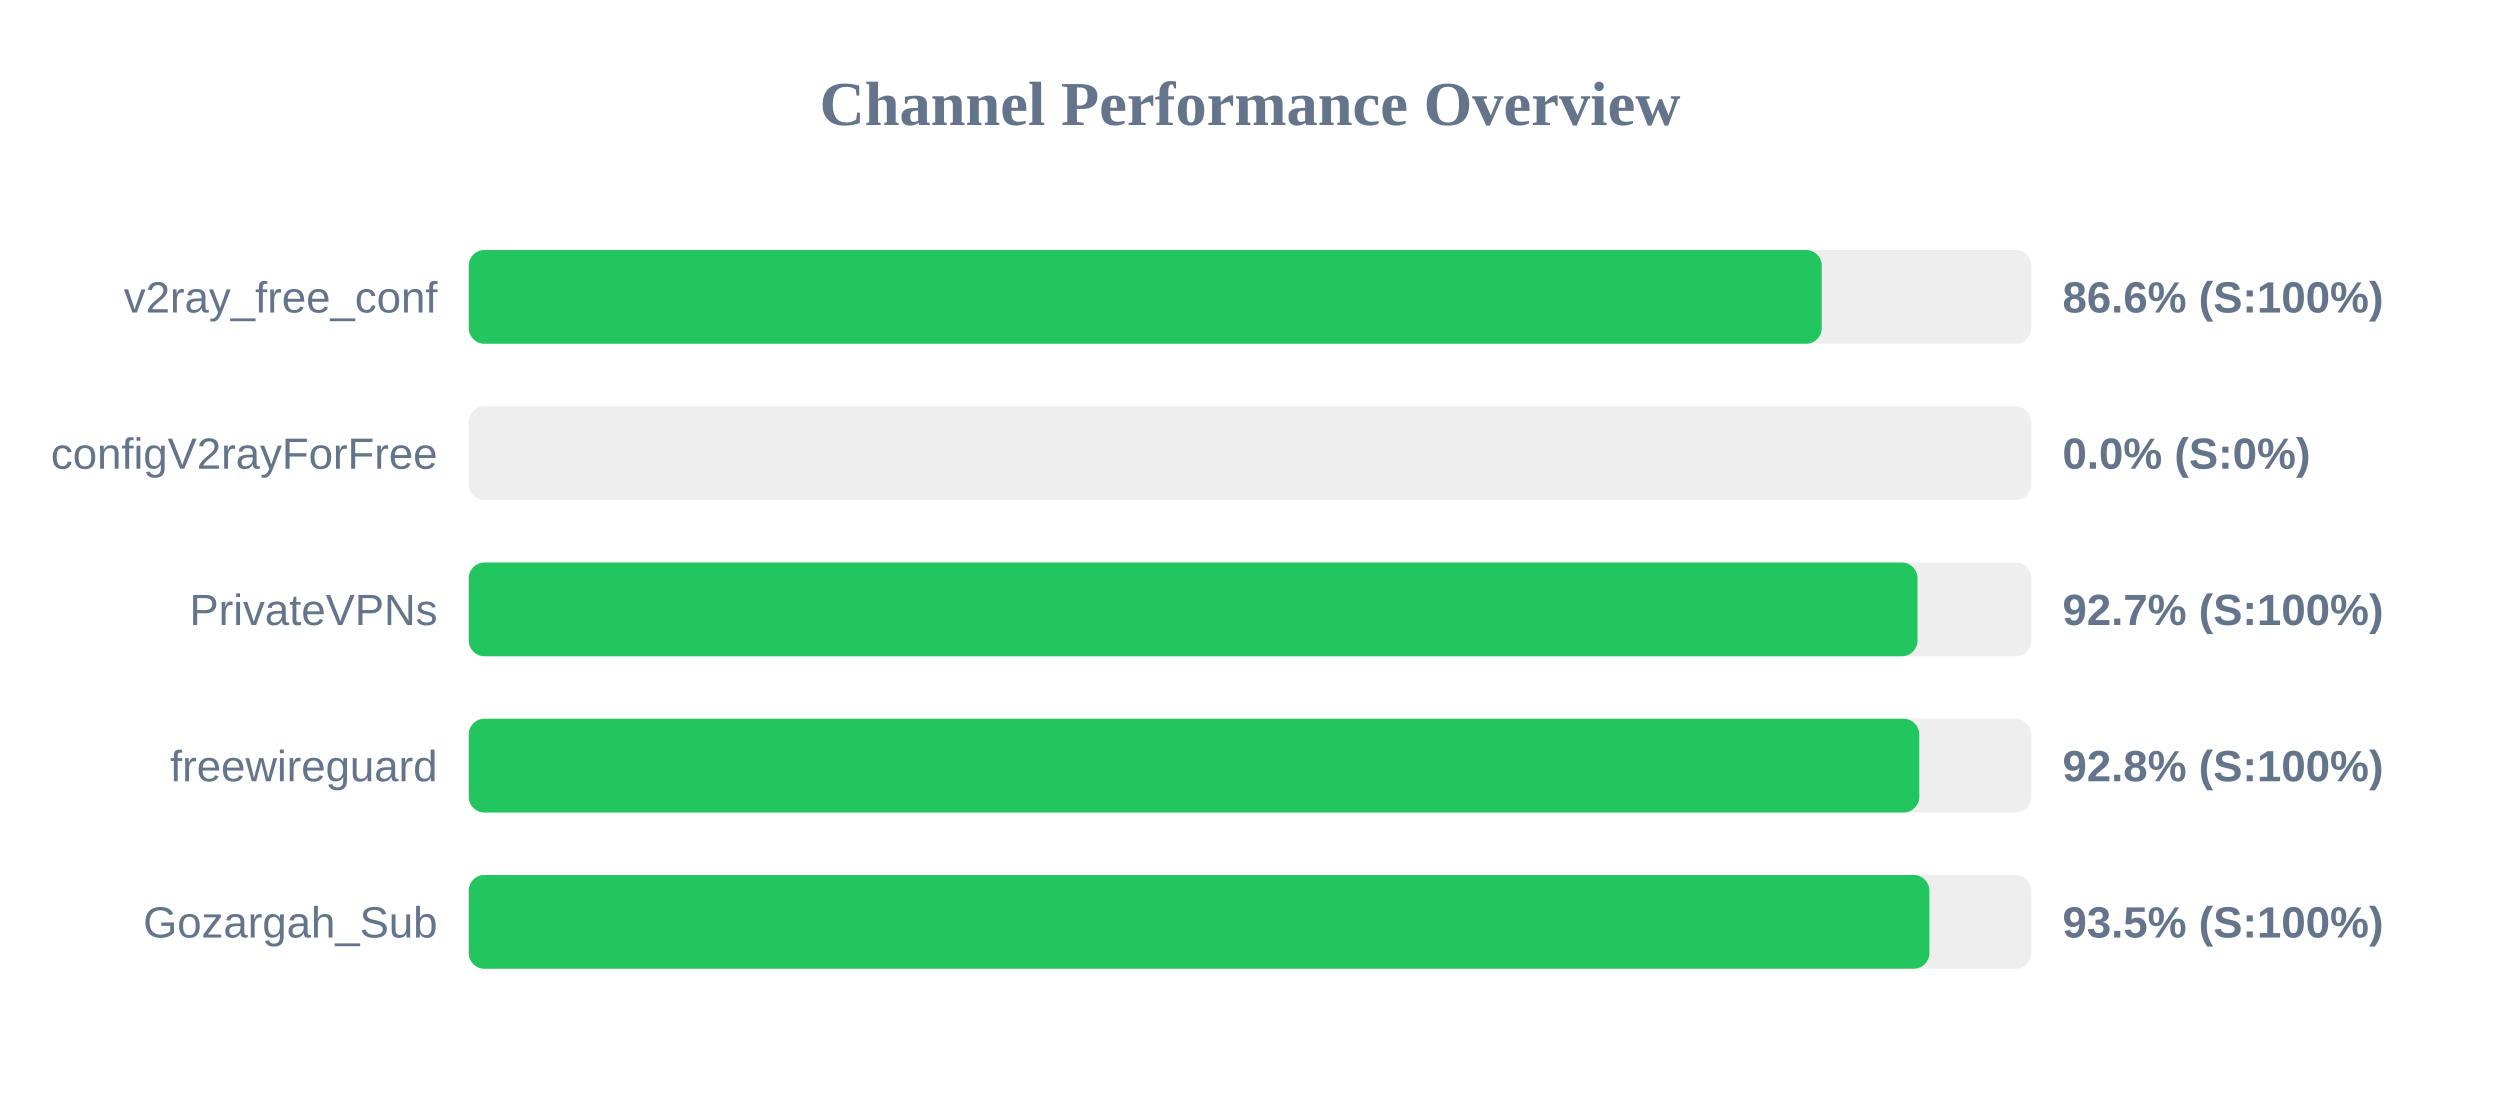
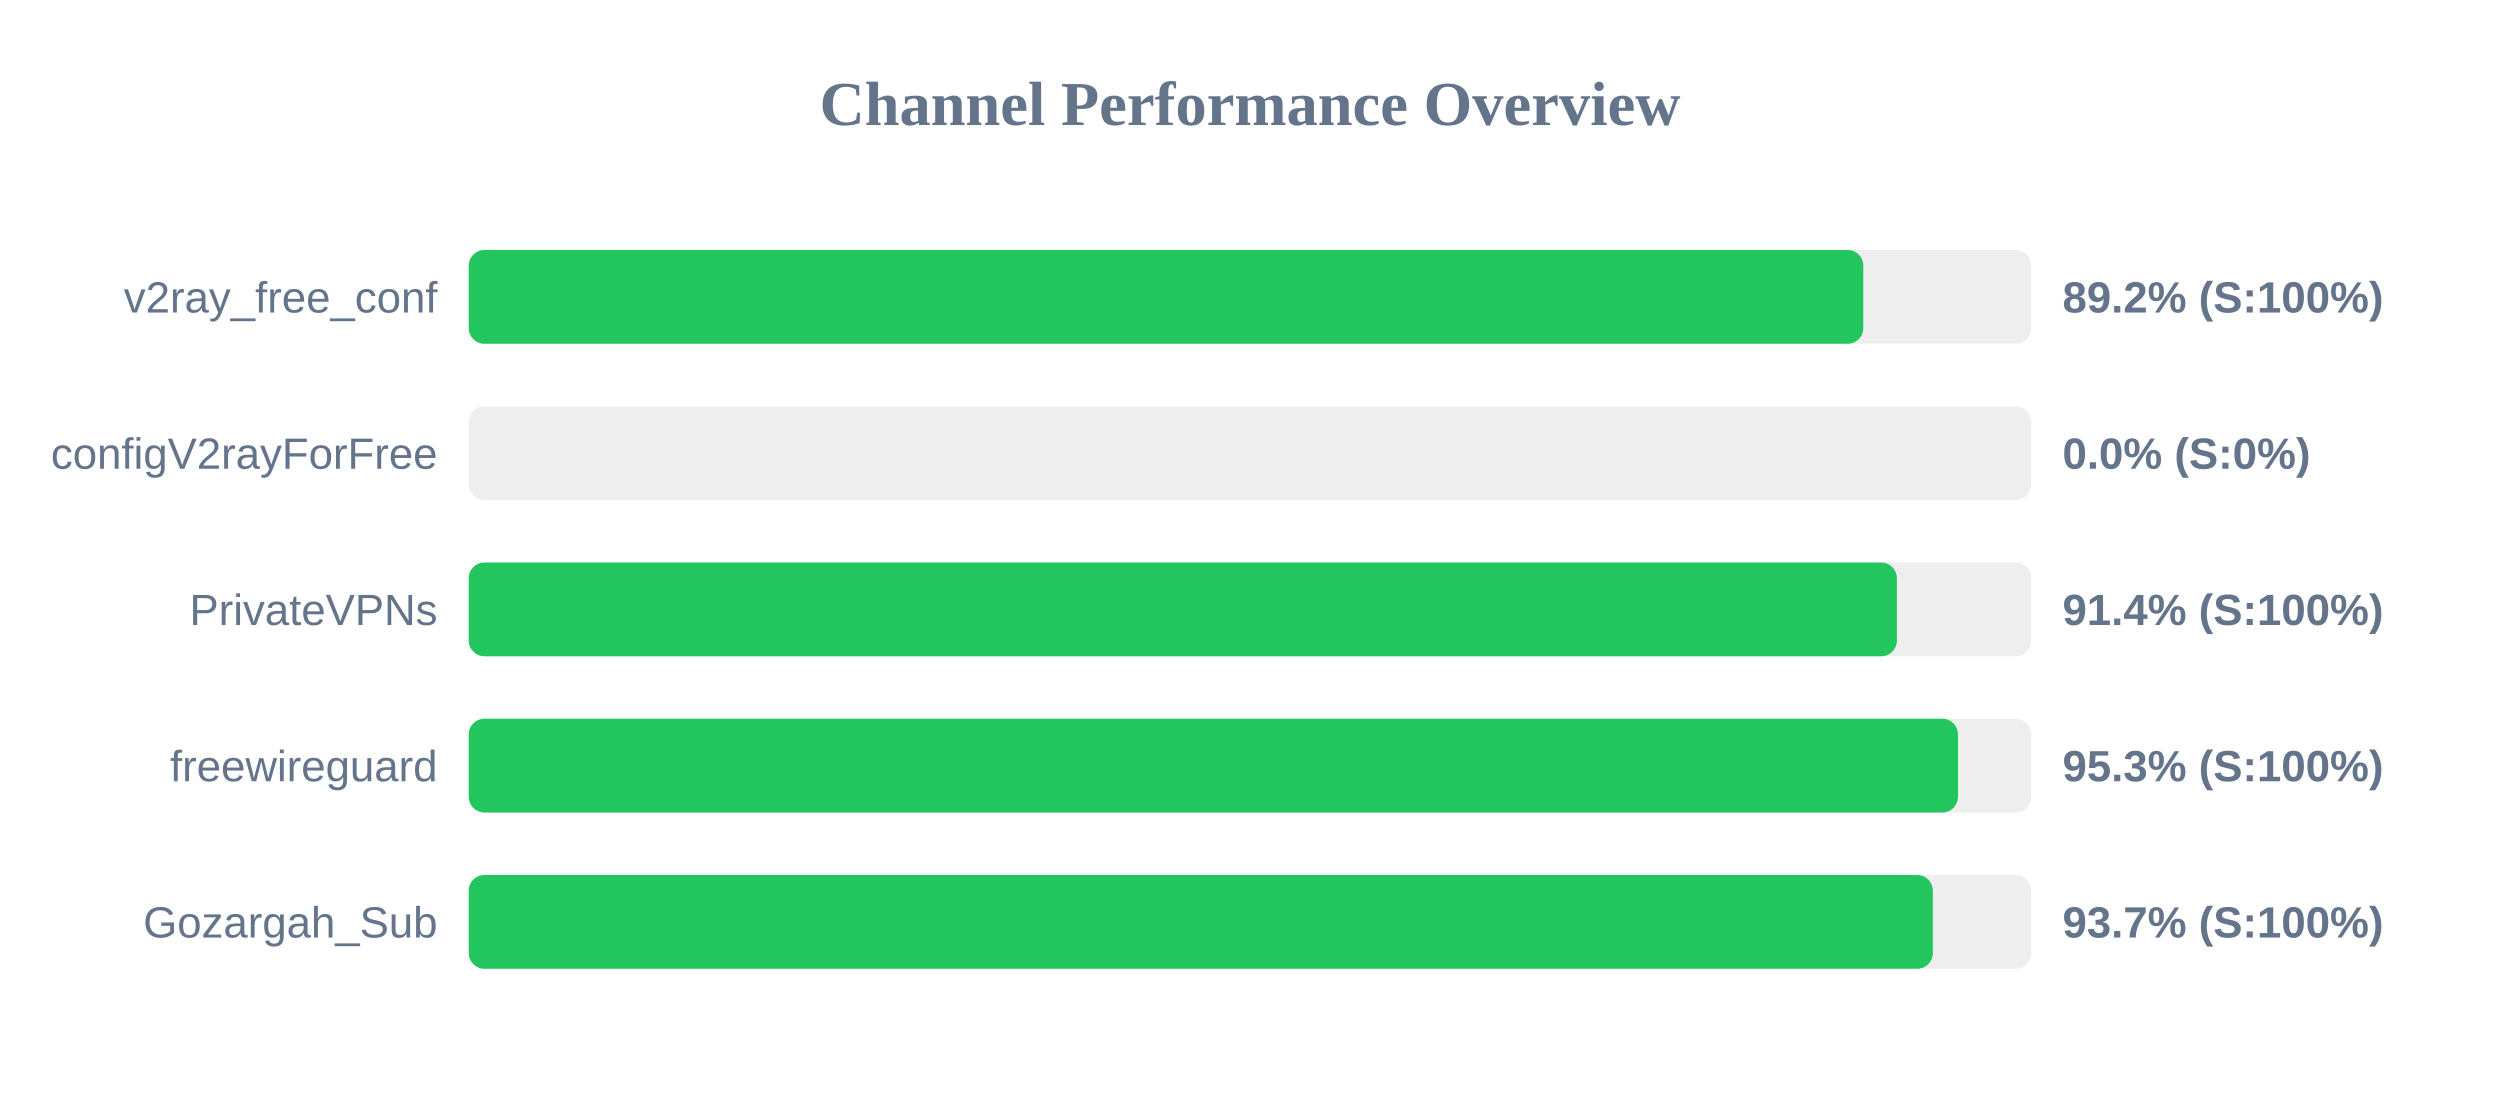
<svg xmlns="http://www.w3.org/2000/svg" width="800" height="350" version="1.1">
  <style>
        .row { font: 14px Arial; fill: #64748b; }
        .score { font: bold 14px Arial; fill: #64748b; }
    </style>
  <text x="400" y="40" text-anchor="middle" font-size="20px" font-weight="bold" fill="#64748b">Channel Performance Overview</text>
  <rect x="150" y="80" width="500" height="30" fill="#eee" rx="5" />
-   <rect x="150" y="80" width="432.95" height="30" fill="#22c55e" rx="5" />
+   <rect x="150" y="80" width="446.25" height="30" fill="#22c55e" rx="5" />
  <text x="140" y="100" text-anchor="end" class="row">v2ray_free_conf</text>
-   <text x="660" y="100" text-anchor="start" class="score">86.6% (S:100%)</text>
+   <text x="660" y="100" text-anchor="start" class="score">89.2% (S:100%)</text>
  <rect x="150" y="130" width="500" height="30" fill="#eee" rx="5" />
  <rect x="150" y="130" width="0.0" height="30" fill="#ef4444" rx="5" />
  <text x="140" y="150" text-anchor="end" class="row">configV2rayForFree</text>
  <text x="660" y="150" text-anchor="start" class="score">0.0% (S:0%)</text>
  <rect x="150" y="180" width="500" height="30" fill="#eee" rx="5" />
-   <rect x="150" y="180" width="463.6" height="30" fill="#22c55e" rx="5" />
+   <rect x="150" y="180" width="457.0" height="30" fill="#22c55e" rx="5" />
  <text x="140" y="200" text-anchor="end" class="row">PrivateVPNs</text>
-   <text x="660" y="200" text-anchor="start" class="score">92.7% (S:100%)</text>
+   <text x="660" y="200" text-anchor="start" class="score">91.4% (S:100%)</text>
  <rect x="150" y="230" width="500" height="30" fill="#eee" rx="5" />
-   <rect x="150" y="230" width="464.15" height="30" fill="#22c55e" rx="5" />
+   <rect x="150" y="230" width="476.55" height="30" fill="#22c55e" rx="5" />
  <text x="140" y="250" text-anchor="end" class="row">freewireguard</text>
-   <text x="660" y="250" text-anchor="start" class="score">92.8% (S:100%)</text>
+   <text x="660" y="250" text-anchor="start" class="score">95.3% (S:100%)</text>
  <rect x="150" y="280" width="500" height="30" fill="#eee" rx="5" />
-   <rect x="150" y="280" width="467.4" height="30" fill="#22c55e" rx="5" />
+   <rect x="150" y="280" width="468.5" height="30" fill="#22c55e" rx="5" />
  <text x="140" y="300" text-anchor="end" class="row">Gozargah_Sub</text>
-   <text x="660" y="300" text-anchor="start" class="score">93.5% (S:100%)</text>
+   <text x="660" y="300" text-anchor="start" class="score">93.7% (S:100%)</text>
</svg>
